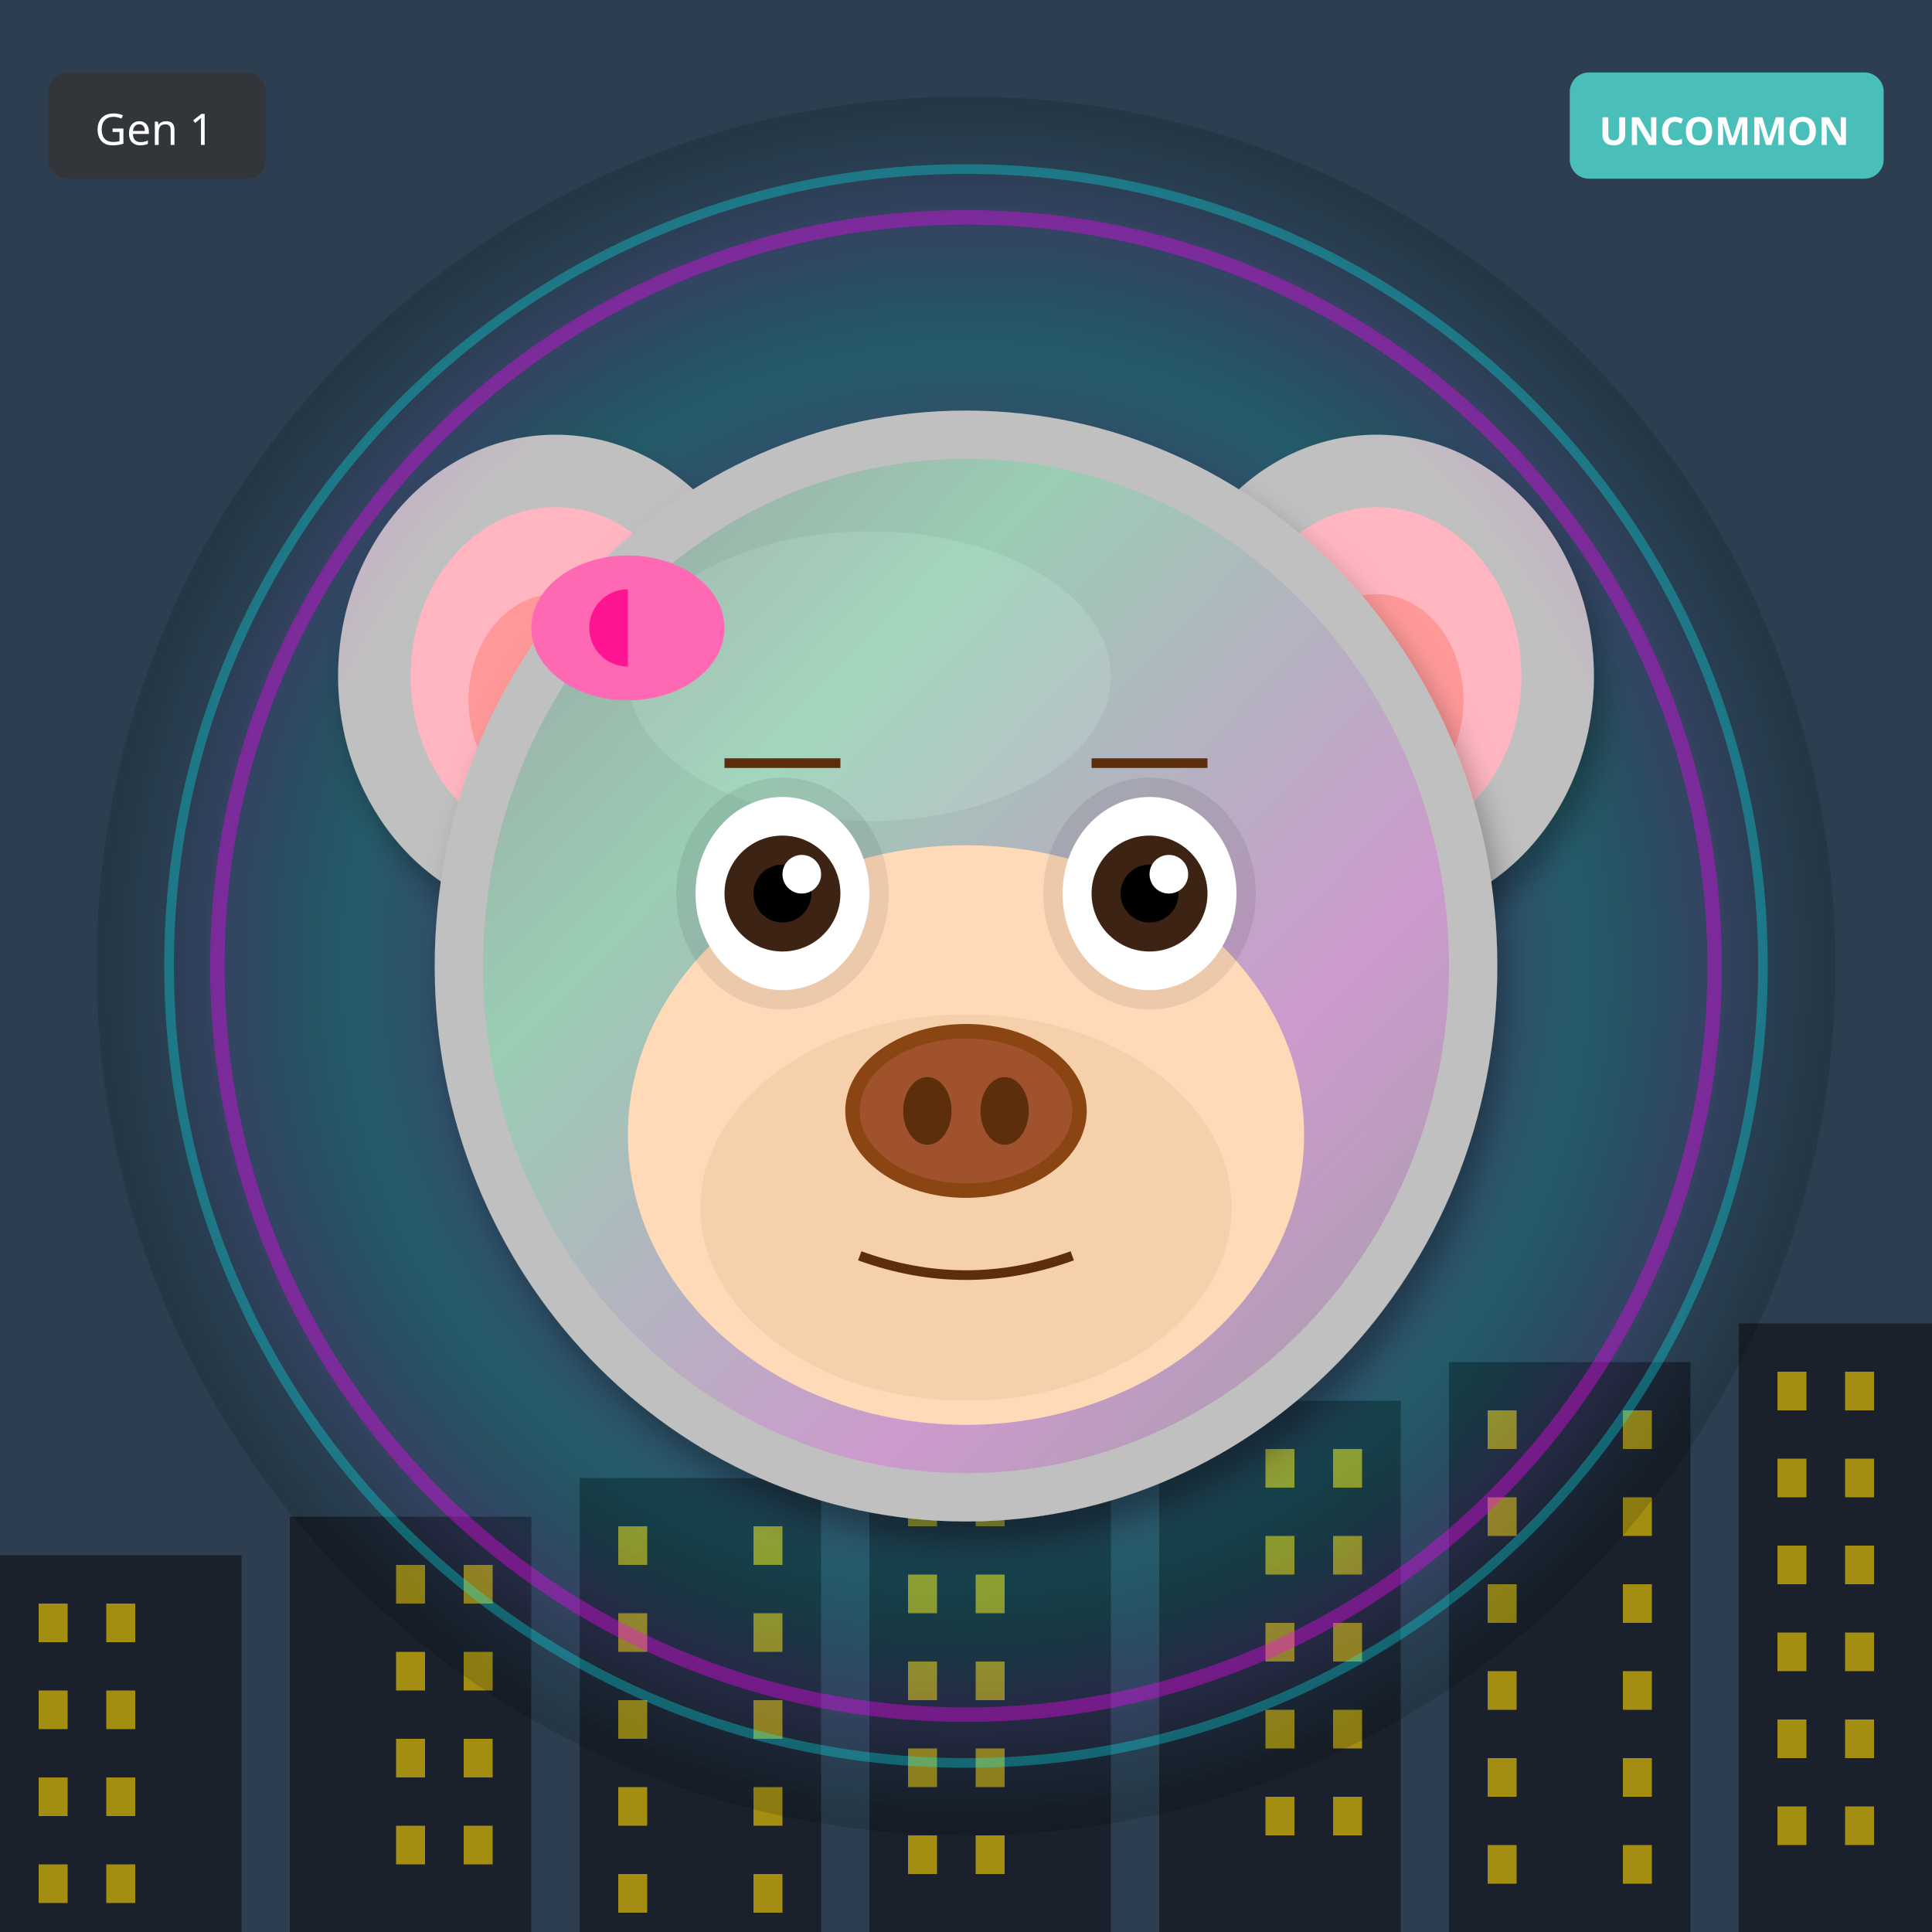
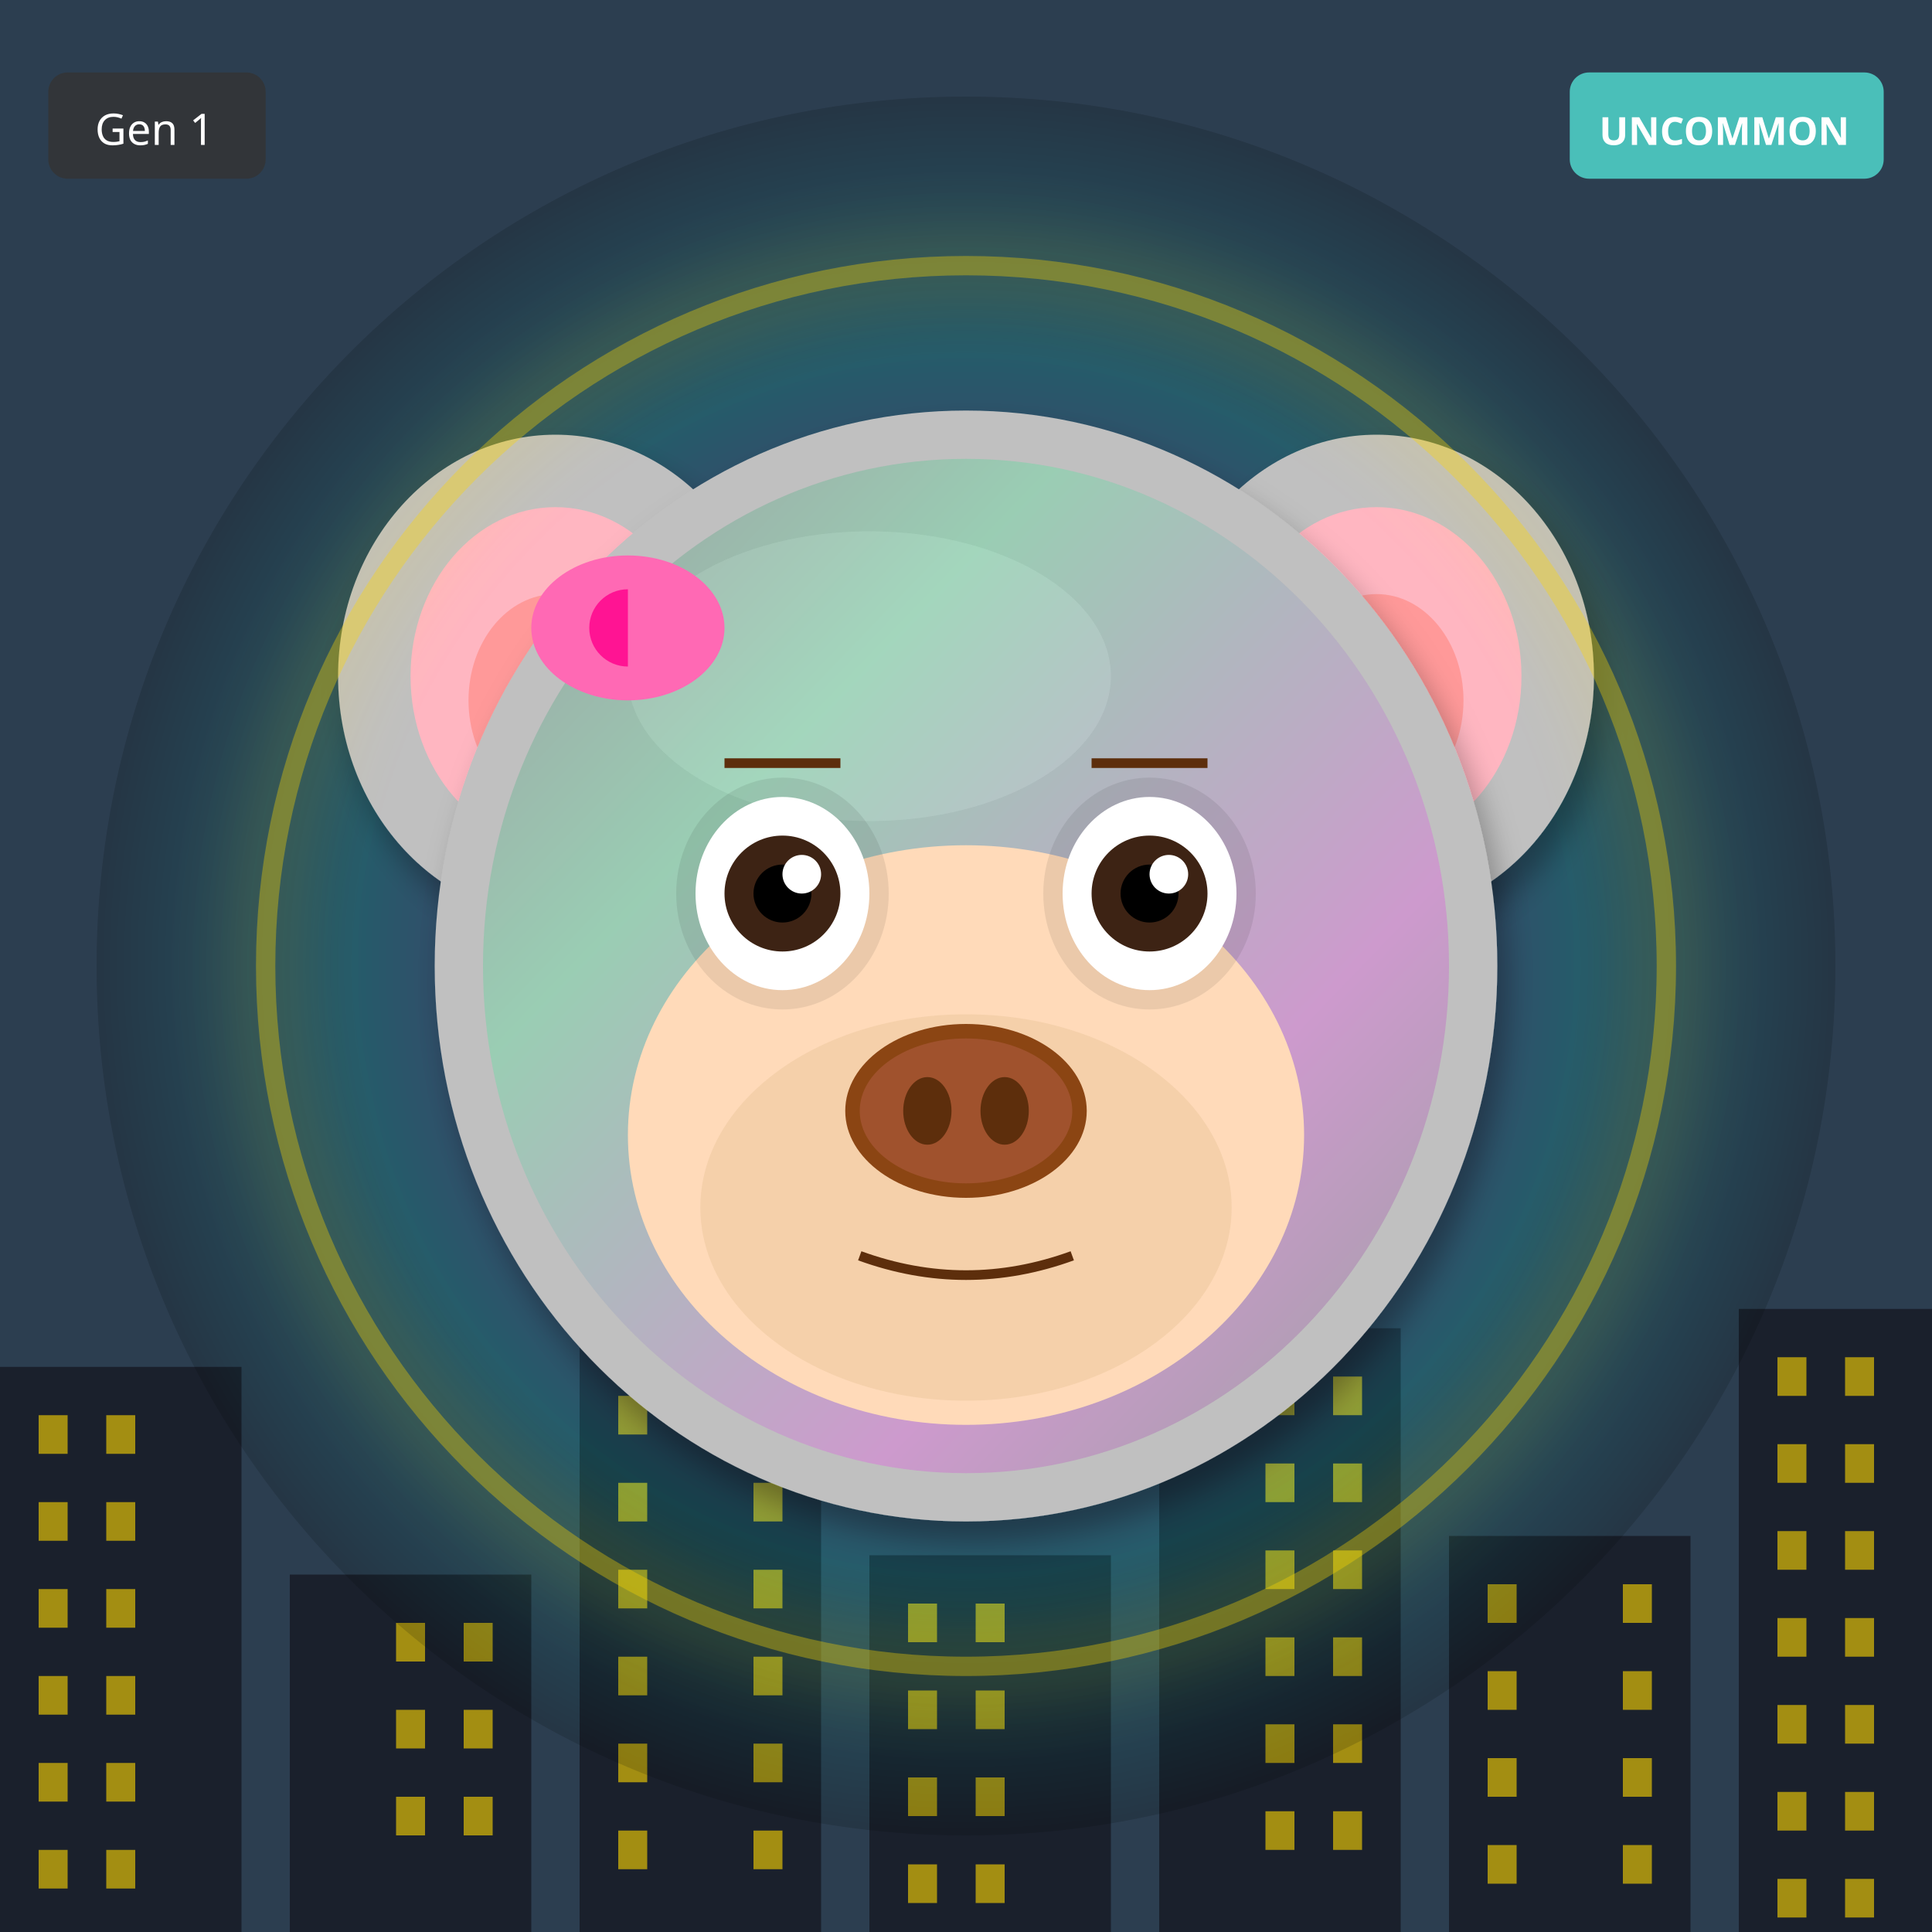
<svg xmlns="http://www.w3.org/2000/svg" width="400" height="400" viewBox="0 0 400 400">
  <defs>
    <filter id="shadow" x="-20%" y="-20%" width="140%" height="140%">
      <feDropShadow dx="2" dy="4" stdDeviation="3" flood-opacity="0.3" />
    </filter>
    <filter id="glow" x="-50%" y="-50%" width="200%" height="200%">
      <feGaussianBlur stdDeviation="8" result="blur" />
      <feMerge>
        <feMergeNode in="blur" />
        <feMergeNode in="SourceGraphic" />
      </feMerge>
    </filter>
    <linearGradient id="rainbow-body" x1="0%" y1="0%" x2="100%" y2="100%">
      <stop offset="0%" stop-color="#FF6B6B" />
      <stop offset="25%" stop-color="#FFE66D" />
      <stop offset="50%" stop-color="#4ECDC4" />
      <stop offset="75%" stop-color="#45B7D1" />
      <stop offset="100%" stop-color="#DDA0DD" />
    </linearGradient>
    <radialGradient id="galaxy-body" cx="30%" cy="30%">
      <stop offset="0%" stop-color="#E6E6FA" />
      <stop offset="50%" stop-color="#9370DB" />
      <stop offset="100%" stop-color="#1A0033" />
    </radialGradient>
    <linearGradient id="holo-body" x1="0%" y1="0%" x2="100%" y2="100%">
      <stop offset="0%" stop-color="#FF00FF" />
      <stop offset="50%" stop-color="#00FFFF" />
      <stop offset="100%" stop-color="#FFFF00" />
    </linearGradient>
    <linearGradient id="sky-gradient" x1="0%" y1="0%" x2="0%" y2="100%">
      <stop offset="0%" stop-color="#87CEEB" />
      <stop offset="100%" stop-color="#E0F4FF" />
    </linearGradient>
    <linearGradient id="grass-gradient" x1="0%" y1="0%" x2="0%" y2="100%">
      <stop offset="0%" stop-color="#90EE90" />
      <stop offset="100%" stop-color="#228B22" />
    </linearGradient>
    <linearGradient id="sunset-gradient" x1="0%" y1="0%" x2="0%" y2="100%">
      <stop offset="0%" stop-color="#FF6B6B" />
      <stop offset="50%" stop-color="#FFE66D" />
      <stop offset="100%" stop-color="#4ECDC4" />
    </linearGradient>
    <linearGradient id="aurora-gradient" x1="0%" y1="0%" x2="100%" y2="100%">
      <stop offset="0%" stop-color="#0D1B2A" />
      <stop offset="30%" stop-color="#00FF7F" />
      <stop offset="70%" stop-color="#FF00FF" />
      <stop offset="100%" stop-color="#0D1B2A" />
    </linearGradient>
    <radialGradient id="multiverse-gradient" cx="50%" cy="50%">
      <stop offset="0%" stop-color="#FFD700" />
      <stop offset="40%" stop-color="#FF00FF" />
      <stop offset="70%" stop-color="#00FFFF" />
      <stop offset="100%" stop-color="#000" />
    </radialGradient>
    <linearGradient id="rift-gradient" x1="0%" y1="0%" x2="100%" y2="100%">
      <stop offset="0%" stop-color="#000" />
      <stop offset="30%" stop-color="#9400D3" />
      <stop offset="50%" stop-color="#00FFFF" />
      <stop offset="70%" stop-color="#9400D3" />
      <stop offset="100%" stop-color="#000" />
    </linearGradient>
    <linearGradient id="heaven-gradient" x1="0%" y1="0%" x2="0%" y2="100%">
      <stop offset="0%" stop-color="#FFF" />
      <stop offset="50%" stop-color="#FFD700" stop-opacity="0.3" />
      <stop offset="100%" stop-color="#F0F8FF" />
    </linearGradient>
    <clipPath id="head-clip">
      <ellipse cx="200" cy="200" rx="110" ry="115" />
    </clipPath>
  </defs>
  <rect width="400" height="400" fill="#2C3E50" />
-   <rect x="0" y="322" width="50" height="78" fill="#1A202C" />
-   <rect x="8" y="332" width="6" height="8" fill="#FFD700" opacity="0.6" />
-   <rect x="22" y="332" width="6" height="8" fill="#FFD700" opacity="0.6" />
-   <rect x="8" y="350" width="6" height="8" fill="#FFD700" opacity="0.6" />
-   <rect x="22" y="350" width="6" height="8" fill="#FFD700" opacity="0.6" />
-   <rect x="8" y="368" width="6" height="8" fill="#FFD700" opacity="0.6" />
-   <rect x="22" y="368" width="6" height="8" fill="#FFD700" opacity="0.6" />
-   <rect x="8" y="386" width="6" height="8" fill="#FFD700" opacity="0.6" />
-   <rect x="22" y="386" width="6" height="8" fill="#FFD700" opacity="0.6" />
-   <rect x="60" y="314" width="50" height="86" fill="#1A202C" />
-   <rect x="82" y="324" width="6" height="8" fill="#FFD700" opacity="0.6" />
-   <rect x="96" y="324" width="6" height="8" fill="#FFD700" opacity="0.6" />
-   <rect x="82" y="342" width="6" height="8" fill="#FFD700" opacity="0.6" />
-   <rect x="96" y="342" width="6" height="8" fill="#FFD700" opacity="0.6" />
-   <rect x="82" y="360" width="6" height="8" fill="#FFD700" opacity="0.6" />
-   <rect x="96" y="360" width="6" height="8" fill="#FFD700" opacity="0.6" />
-   <rect x="82" y="378" width="6" height="8" fill="#FFD700" opacity="0.6" />
-   <rect x="96" y="378" width="6" height="8" fill="#FFD700" opacity="0.6" />
-   <rect x="120" y="306" width="50" height="94" fill="#1A202C" />
-   <rect x="128" y="316" width="6" height="8" fill="#FFD700" opacity="0.6" />
-   <rect x="156" y="316" width="6" height="8" fill="#FFD700" opacity="0.6" />
-   <rect x="128" y="334" width="6" height="8" fill="#FFD700" opacity="0.6" />
-   <rect x="156" y="334" width="6" height="8" fill="#FFD700" opacity="0.6" />
-   <rect x="128" y="352" width="6" height="8" fill="#FFD700" opacity="0.6" />
-   <rect x="156" y="352" width="6" height="8" fill="#FFD700" opacity="0.6" />
-   <rect x="128" y="370" width="6" height="8" fill="#FFD700" opacity="0.6" />
-   <rect x="156" y="370" width="6" height="8" fill="#FFD700" opacity="0.6" />
-   <rect x="128" y="388" width="6" height="8" fill="#FFD700" opacity="0.6" />
-   <rect x="156" y="388" width="6" height="8" fill="#FFD700" opacity="0.6" />
-   <rect x="180" y="298" width="50" height="102" fill="#1A202C" />
-   <rect x="188" y="308" width="6" height="8" fill="#FFD700" opacity="0.6" />
-   <rect x="202" y="308" width="6" height="8" fill="#FFD700" opacity="0.6" />
-   <rect x="188" y="326" width="6" height="8" fill="#FFD700" opacity="0.6" />
-   <rect x="202" y="326" width="6" height="8" fill="#FFD700" opacity="0.6" />
-   <rect x="188" y="344" width="6" height="8" fill="#FFD700" opacity="0.6" />
-   <rect x="202" y="344" width="6" height="8" fill="#FFD700" opacity="0.6" />
-   <rect x="188" y="362" width="6" height="8" fill="#FFD700" opacity="0.6" />
-   <rect x="202" y="362" width="6" height="8" fill="#FFD700" opacity="0.6" />
-   <rect x="188" y="380" width="6" height="8" fill="#FFD700" opacity="0.6" />
-   <rect x="202" y="380" width="6" height="8" fill="#FFD700" opacity="0.6" />
-   <rect x="240" y="290" width="50" height="110" fill="#1A202C" />
-   <rect x="262" y="300" width="6" height="8" fill="#FFD700" opacity="0.6" />
-   <rect x="276" y="300" width="6" height="8" fill="#FFD700" opacity="0.6" />
-   <rect x="262" y="318" width="6" height="8" fill="#FFD700" opacity="0.6" />
-   <rect x="276" y="318" width="6" height="8" fill="#FFD700" opacity="0.6" />
-   <rect x="262" y="336" width="6" height="8" fill="#FFD700" opacity="0.6" />
-   <rect x="276" y="336" width="6" height="8" fill="#FFD700" opacity="0.6" />
-   <rect x="262" y="354" width="6" height="8" fill="#FFD700" opacity="0.6" />
-   <rect x="276" y="354" width="6" height="8" fill="#FFD700" opacity="0.6" />
-   <rect x="262" y="372" width="6" height="8" fill="#FFD700" opacity="0.6" />
-   <rect x="276" y="372" width="6" height="8" fill="#FFD700" opacity="0.6" />
-   <rect x="300" y="282" width="50" height="118" fill="#1A202C" />
-   <rect x="308" y="292" width="6" height="8" fill="#FFD700" opacity="0.6" />
-   <rect x="336" y="292" width="6" height="8" fill="#FFD700" opacity="0.6" />
-   <rect x="308" y="310" width="6" height="8" fill="#FFD700" opacity="0.6" />
-   <rect x="336" y="310" width="6" height="8" fill="#FFD700" opacity="0.6" />
+   <rect x="0" y="283" width="50" height="117" fill="#1A202C" />
+   <rect x="8" y="293" width="6" height="8" fill="#FFD700" opacity="0.6" />
+   <rect x="22" y="293" width="6" height="8" fill="#FFD700" opacity="0.6" />
+   <rect x="8" y="311" width="6" height="8" fill="#FFD700" opacity="0.6" />
+   <rect x="22" y="311" width="6" height="8" fill="#FFD700" opacity="0.6" />
+   <rect x="8" y="329" width="6" height="8" fill="#FFD700" opacity="0.6" />
+   <rect x="22" y="329" width="6" height="8" fill="#FFD700" opacity="0.6" />
+   <rect x="8" y="347" width="6" height="8" fill="#FFD700" opacity="0.6" />
+   <rect x="22" y="347" width="6" height="8" fill="#FFD700" opacity="0.6" />
+   <rect x="8" y="365" width="6" height="8" fill="#FFD700" opacity="0.6" />
+   <rect x="22" y="365" width="6" height="8" fill="#FFD700" opacity="0.6" />
+   <rect x="8" y="383" width="6" height="8" fill="#FFD700" opacity="0.6" />
+   <rect x="22" y="383" width="6" height="8" fill="#FFD700" opacity="0.6" />
+   <rect x="60" y="326" width="50" height="74" fill="#1A202C" />
+   <rect x="82" y="336" width="6" height="8" fill="#FFD700" opacity="0.6" />
+   <rect x="96" y="336" width="6" height="8" fill="#FFD700" opacity="0.6" />
+   <rect x="82" y="354" width="6" height="8" fill="#FFD700" opacity="0.6" />
+   <rect x="96" y="354" width="6" height="8" fill="#FFD700" opacity="0.6" />
+   <rect x="82" y="372" width="6" height="8" fill="#FFD700" opacity="0.6" />
+   <rect x="96" y="372" width="6" height="8" fill="#FFD700" opacity="0.6" />
+   <rect x="120" y="279" width="50" height="121" fill="#1A202C" />
+   <rect x="128" y="289" width="6" height="8" fill="#FFD700" opacity="0.6" />
+   <rect x="156" y="289" width="6" height="8" fill="#FFD700" opacity="0.6" />
+   <rect x="128" y="307" width="6" height="8" fill="#FFD700" opacity="0.6" />
+   <rect x="156" y="307" width="6" height="8" fill="#FFD700" opacity="0.6" />
+   <rect x="128" y="325" width="6" height="8" fill="#FFD700" opacity="0.6" />
+   <rect x="156" y="325" width="6" height="8" fill="#FFD700" opacity="0.6" />
+   <rect x="128" y="343" width="6" height="8" fill="#FFD700" opacity="0.6" />
+   <rect x="156" y="343" width="6" height="8" fill="#FFD700" opacity="0.6" />
+   <rect x="128" y="361" width="6" height="8" fill="#FFD700" opacity="0.6" />
+   <rect x="156" y="361" width="6" height="8" fill="#FFD700" opacity="0.6" />
+   <rect x="128" y="379" width="6" height="8" fill="#FFD700" opacity="0.6" />
+   <rect x="156" y="379" width="6" height="8" fill="#FFD700" opacity="0.6" />
+   <rect x="180" y="322" width="50" height="78" fill="#1A202C" />
+   <rect x="188" y="332" width="6" height="8" fill="#FFD700" opacity="0.6" />
+   <rect x="202" y="332" width="6" height="8" fill="#FFD700" opacity="0.6" />
+   <rect x="188" y="350" width="6" height="8" fill="#FFD700" opacity="0.6" />
+   <rect x="202" y="350" width="6" height="8" fill="#FFD700" opacity="0.6" />
+   <rect x="188" y="368" width="6" height="8" fill="#FFD700" opacity="0.6" />
+   <rect x="202" y="368" width="6" height="8" fill="#FFD700" opacity="0.6" />
+   <rect x="188" y="386" width="6" height="8" fill="#FFD700" opacity="0.6" />
+   <rect x="202" y="386" width="6" height="8" fill="#FFD700" opacity="0.6" />
+   <rect x="240" y="275" width="50" height="125" fill="#1A202C" />
+   <rect x="262" y="285" width="6" height="8" fill="#FFD700" opacity="0.6" />
+   <rect x="276" y="285" width="6" height="8" fill="#FFD700" opacity="0.6" />
+   <rect x="262" y="303" width="6" height="8" fill="#FFD700" opacity="0.6" />
+   <rect x="276" y="303" width="6" height="8" fill="#FFD700" opacity="0.6" />
+   <rect x="262" y="321" width="6" height="8" fill="#FFD700" opacity="0.6" />
+   <rect x="276" y="321" width="6" height="8" fill="#FFD700" opacity="0.6" />
+   <rect x="262" y="339" width="6" height="8" fill="#FFD700" opacity="0.6" />
+   <rect x="276" y="339" width="6" height="8" fill="#FFD700" opacity="0.6" />
+   <rect x="262" y="357" width="6" height="8" fill="#FFD700" opacity="0.6" />
+   <rect x="276" y="357" width="6" height="8" fill="#FFD700" opacity="0.6" />
+   <rect x="262" y="375" width="6" height="8" fill="#FFD700" opacity="0.6" />
+   <rect x="276" y="375" width="6" height="8" fill="#FFD700" opacity="0.6" />
+   <rect x="300" y="318" width="50" height="82" fill="#1A202C" />
  <rect x="308" y="328" width="6" height="8" fill="#FFD700" opacity="0.6" />
  <rect x="336" y="328" width="6" height="8" fill="#FFD700" opacity="0.6" />
  <rect x="308" y="346" width="6" height="8" fill="#FFD700" opacity="0.6" />
  <rect x="336" y="346" width="6" height="8" fill="#FFD700" opacity="0.6" />
  <rect x="308" y="364" width="6" height="8" fill="#FFD700" opacity="0.6" />
  <rect x="336" y="364" width="6" height="8" fill="#FFD700" opacity="0.6" />
  <rect x="308" y="382" width="6" height="8" fill="#FFD700" opacity="0.6" />
  <rect x="336" y="382" width="6" height="8" fill="#FFD700" opacity="0.6" />
-   <rect x="360" y="274" width="50" height="126" fill="#1A202C" />
-   <rect x="368" y="284" width="6" height="8" fill="#FFD700" opacity="0.6" />
-   <rect x="382" y="284" width="6" height="8" fill="#FFD700" opacity="0.6" />
-   <rect x="368" y="302" width="6" height="8" fill="#FFD700" opacity="0.6" />
-   <rect x="382" y="302" width="6" height="8" fill="#FFD700" opacity="0.6" />
-   <rect x="368" y="320" width="6" height="8" fill="#FFD700" opacity="0.6" />
-   <rect x="382" y="320" width="6" height="8" fill="#FFD700" opacity="0.6" />
-   <rect x="368" y="338" width="6" height="8" fill="#FFD700" opacity="0.6" />
-   <rect x="382" y="338" width="6" height="8" fill="#FFD700" opacity="0.6" />
-   <rect x="368" y="356" width="6" height="8" fill="#FFD700" opacity="0.6" />
-   <rect x="382" y="356" width="6" height="8" fill="#FFD700" opacity="0.6" />
-   <rect x="368" y="374" width="6" height="8" fill="#FFD700" opacity="0.6" />
-   <rect x="382" y="374" width="6" height="8" fill="#FFD700" opacity="0.6" />
+   <rect x="360" y="271" width="50" height="129" fill="#1A202C" />
+   <rect x="368" y="281" width="6" height="8" fill="#FFD700" opacity="0.6" />
+   <rect x="382" y="281" width="6" height="8" fill="#FFD700" opacity="0.6" />
+   <rect x="368" y="299" width="6" height="8" fill="#FFD700" opacity="0.6" />
+   <rect x="382" y="299" width="6" height="8" fill="#FFD700" opacity="0.6" />
+   <rect x="368" y="317" width="6" height="8" fill="#FFD700" opacity="0.6" />
+   <rect x="382" y="317" width="6" height="8" fill="#FFD700" opacity="0.6" />
+   <rect x="368" y="335" width="6" height="8" fill="#FFD700" opacity="0.6" />
+   <rect x="382" y="335" width="6" height="8" fill="#FFD700" opacity="0.6" />
+   <rect x="368" y="353" width="6" height="8" fill="#FFD700" opacity="0.6" />
+   <rect x="382" y="353" width="6" height="8" fill="#FFD700" opacity="0.6" />
+   <rect x="368" y="371" width="6" height="8" fill="#FFD700" opacity="0.6" />
+   <rect x="382" y="371" width="6" height="8" fill="#FFD700" opacity="0.6" />
+   <rect x="368" y="389" width="6" height="8" fill="#FFD700" opacity="0.6" />
+   <rect x="382" y="389" width="6" height="8" fill="#FFD700" opacity="0.6" />
  <circle cx="200" cy="200" r="180" fill="url(#multiverse-gradient)" opacity="0.15" />
  <ellipse cx="115" cy="140" rx="45" ry="50" fill="#C0C0C0" filter="url(#shadow)" />
  <ellipse cx="115" cy="140" rx="30" ry="35" fill="#FFB6C1" />
  <ellipse cx="115" cy="145" rx="18" ry="22" fill="#FF9999" />
  <ellipse cx="285" cy="140" rx="45" ry="50" fill="#C0C0C0" filter="url(#shadow)" />
  <ellipse cx="285" cy="140" rx="30" ry="35" fill="#FFB6C1" />
  <ellipse cx="285" cy="145" rx="18" ry="22" fill="#FF9999" />
  <ellipse cx="200" cy="200" rx="110" ry="115" fill="#C0C0C0" filter="url(#shadow)" />
  <ellipse cx="180" cy="140" rx="50" ry="30" fill="#E8E8E8" opacity="0.3" />
  <g clip-path="url(#head-clip)">
    <ellipse cx="200" cy="200" rx="100" ry="105" fill="url(#aurora-gradient)" opacity="0.2" />
  </g>
  <ellipse cx="200" cy="235" rx="70" ry="60" fill="#FFDAB9" />
  <ellipse cx="200" cy="250" rx="55" ry="40" fill="#DEB887" opacity="0.3" />
  <ellipse cx="162" cy="185" rx="22" ry="24" fill="#000" opacity="0.08" />
  <ellipse cx="238" cy="185" rx="22" ry="24" fill="#000" opacity="0.08" />
  <ellipse cx="162" cy="185" rx="18" ry="20" fill="white" />
  <circle cx="162" cy="185" r="12" fill="#3D2314" />
  <circle cx="162" cy="185" r="6" fill="#000" />
  <circle cx="166" cy="181" r="4" fill="white" />
  <ellipse cx="238" cy="185" rx="18" ry="20" fill="white" />
  <circle cx="238" cy="185" r="12" fill="#3D2314" />
  <circle cx="238" cy="185" r="6" fill="#000" />
  <circle cx="242" cy="181" r="4" fill="white" />
  <g>
    <ellipse cx="200" cy="230" rx="25" ry="18" fill="#8B4513" />
    <ellipse cx="200" cy="230" rx="22" ry="15" fill="#A0522D" />
    <ellipse cx="192" cy="230" rx="5" ry="7" fill="#5D2E0C" />
    <ellipse cx="208" cy="230" rx="5" ry="7" fill="#5D2E0C" />
  </g>
  <path d="M178 260 Q200 268 222 260" stroke="#5D2E0C" stroke-width="2" fill="none" />
  <line x1="150" y1="158" x2="174" y2="158" stroke="#5D2E0C" stroke-width="2" />
  <line x1="226" y1="158" x2="250" y2="158" stroke="#5D2E0C" stroke-width="2" />
  <ellipse cx="130" cy="130" rx="20" ry="15" fill="#FF69B4" />
  <ellipse cx="130" cy="130" rx="8" ry="8" fill="#FF1493" />
  <polygon points="130,115 145,130 130,145" fill="#FF69B4" />
-   <circle cx="200" cy="200" r="155" fill="none" stroke="#FF00FF" stroke-width="3" opacity="0.4" filter="url(#glow)" />
-   <circle cx="200" cy="200" r="165" fill="none" stroke="#00FFFF" stroke-width="2" opacity="0.3" />
+   <circle cx="200" cy="200" r="145" fill="none" stroke="#FFD700" stroke-width="4" opacity="0.4" filter="url(#glow)" />
  <g transform="translate(325, 15)">
    <rect width="65" height="22" rx="4" fill="#4ECDC4" opacity="0.9" />
    <text x="32" y="15" font-size="8" fill="#FFF" text-anchor="middle" font-family="sans-serif" font-weight="bold">UNCOMMON</text>
  </g>
  <g transform="translate(10, 15)">
    <rect width="45" height="22" rx="4" fill="#333" opacity="0.8" />
    <text x="22" y="15" font-size="9" fill="#FFF" text-anchor="middle" font-family="sans-serif">Gen 1</text>
  </g>
</svg>
